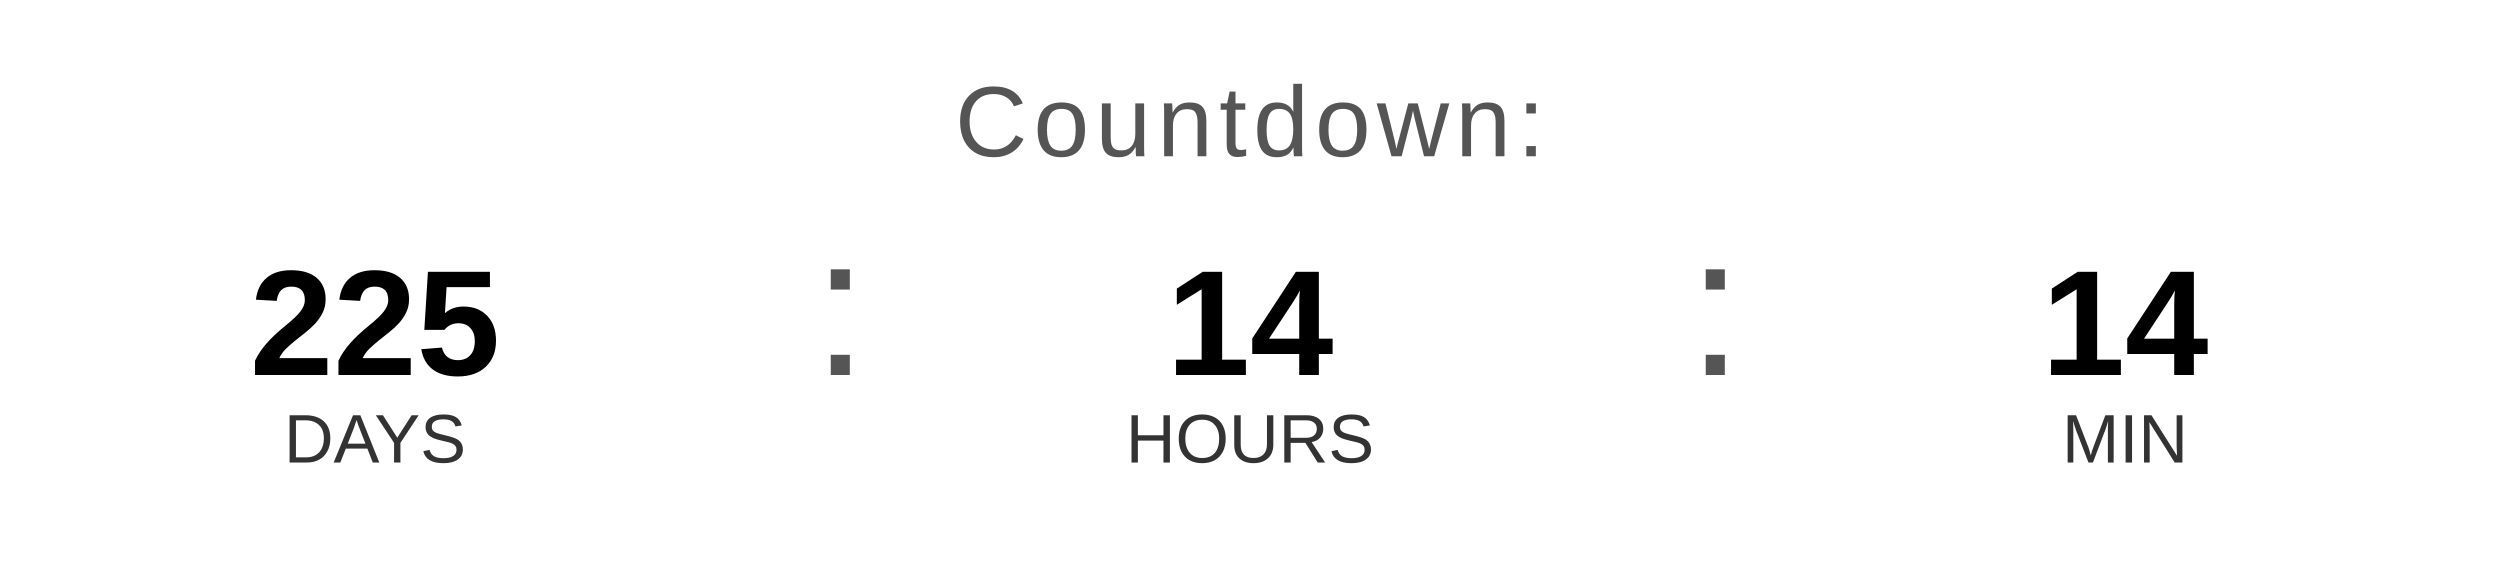
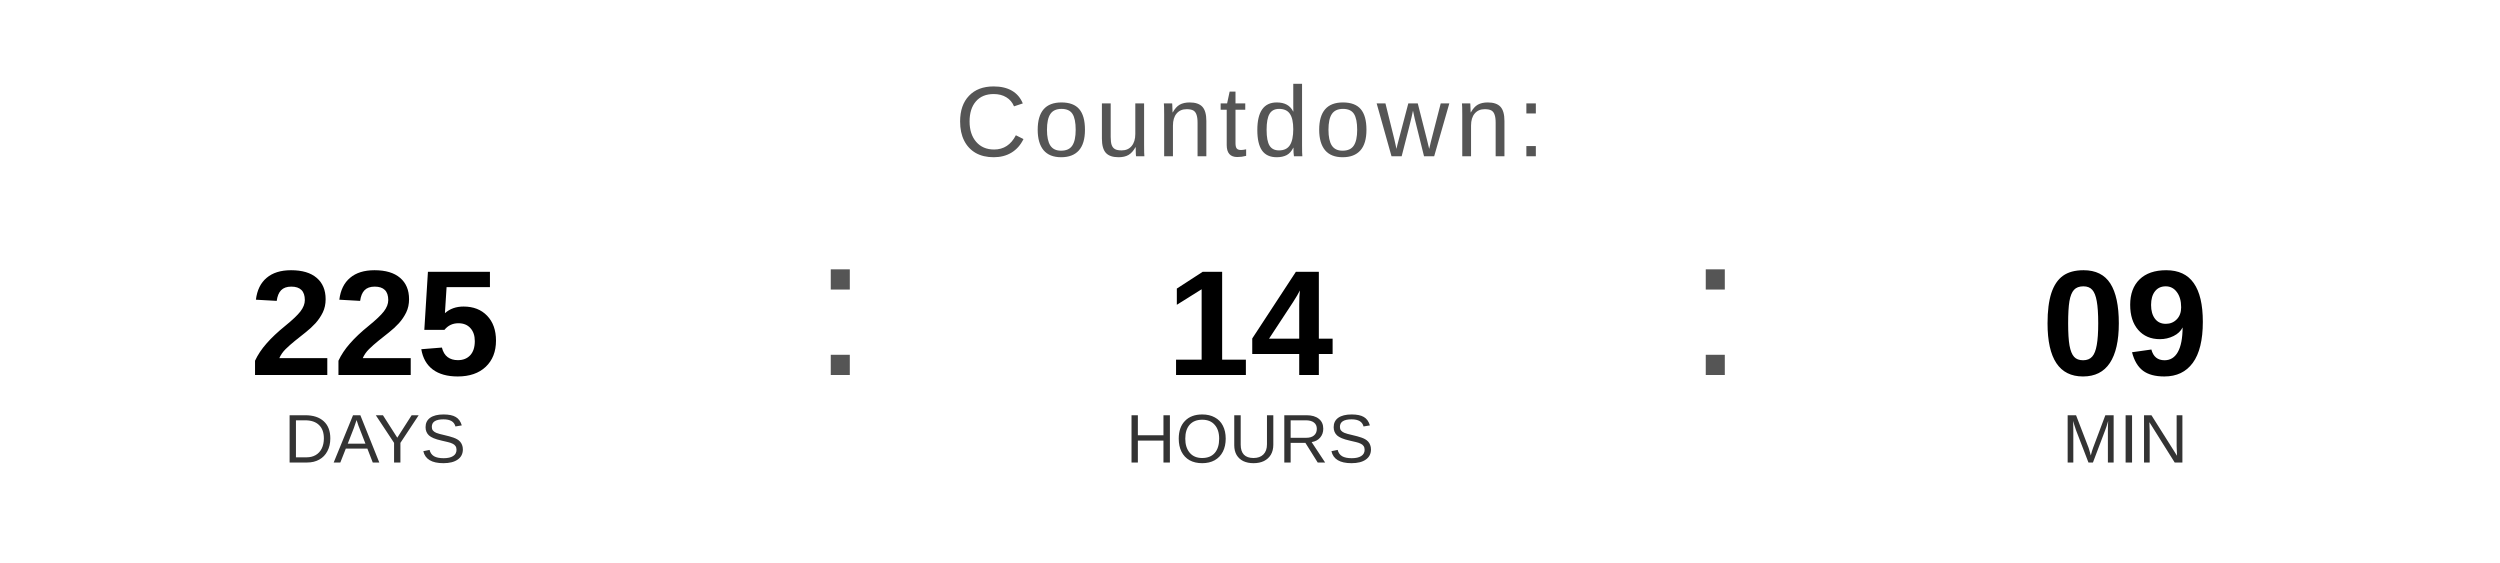
<svg xmlns="http://www.w3.org/2000/svg" width="400" height="90" viewBox="0 0 400 90">
  <text x="200" y="25" font-family="Arial, Helvetica, sans-serif" font-size="16" fill="#555555" text-anchor="middle" letter-spacing="1">
    Countdown:
  </text>
  <text x="60" y="60" font-family="Arial, Helvetica, sans-serif" font-size="24" font-weight="bold" fill="#000000" text-anchor="middle">225</text>
  <text x="60" y="74" font-family="Arial, Helvetica, sans-serif" font-size="11" fill="#333333" text-anchor="middle">DAYS</text>
  <text x="130" y="60" font-family="Arial, sans-serif" font-size="32" fill="#555555">:</text>
  <text x="200" y="60" font-family="Arial, Helvetica, sans-serif" font-size="24" font-weight="bold" fill="#000000" text-anchor="middle">14</text>
  <text x="200" y="74" font-family="Arial, Helvetica, sans-serif" font-size="11" fill="#333333" text-anchor="middle">HOURS</text>
  <text x="270" y="60" font-family="Arial, sans-serif" font-size="32" fill="#555555">:</text>
-   <text x="340" y="60" font-family="Arial, Helvetica, sans-serif" font-size="24" font-weight="bold" fill="#000000" text-anchor="middle">14</text>
+   <text x="340" y="60" font-family="Arial, Helvetica, sans-serif" font-size="24" font-weight="bold" fill="#000000" text-anchor="middle">09</text>
  <text x="340" y="74" font-family="Arial, Helvetica, sans-serif" font-size="11" fill="#333333" text-anchor="middle">MIN</text>
</svg>
